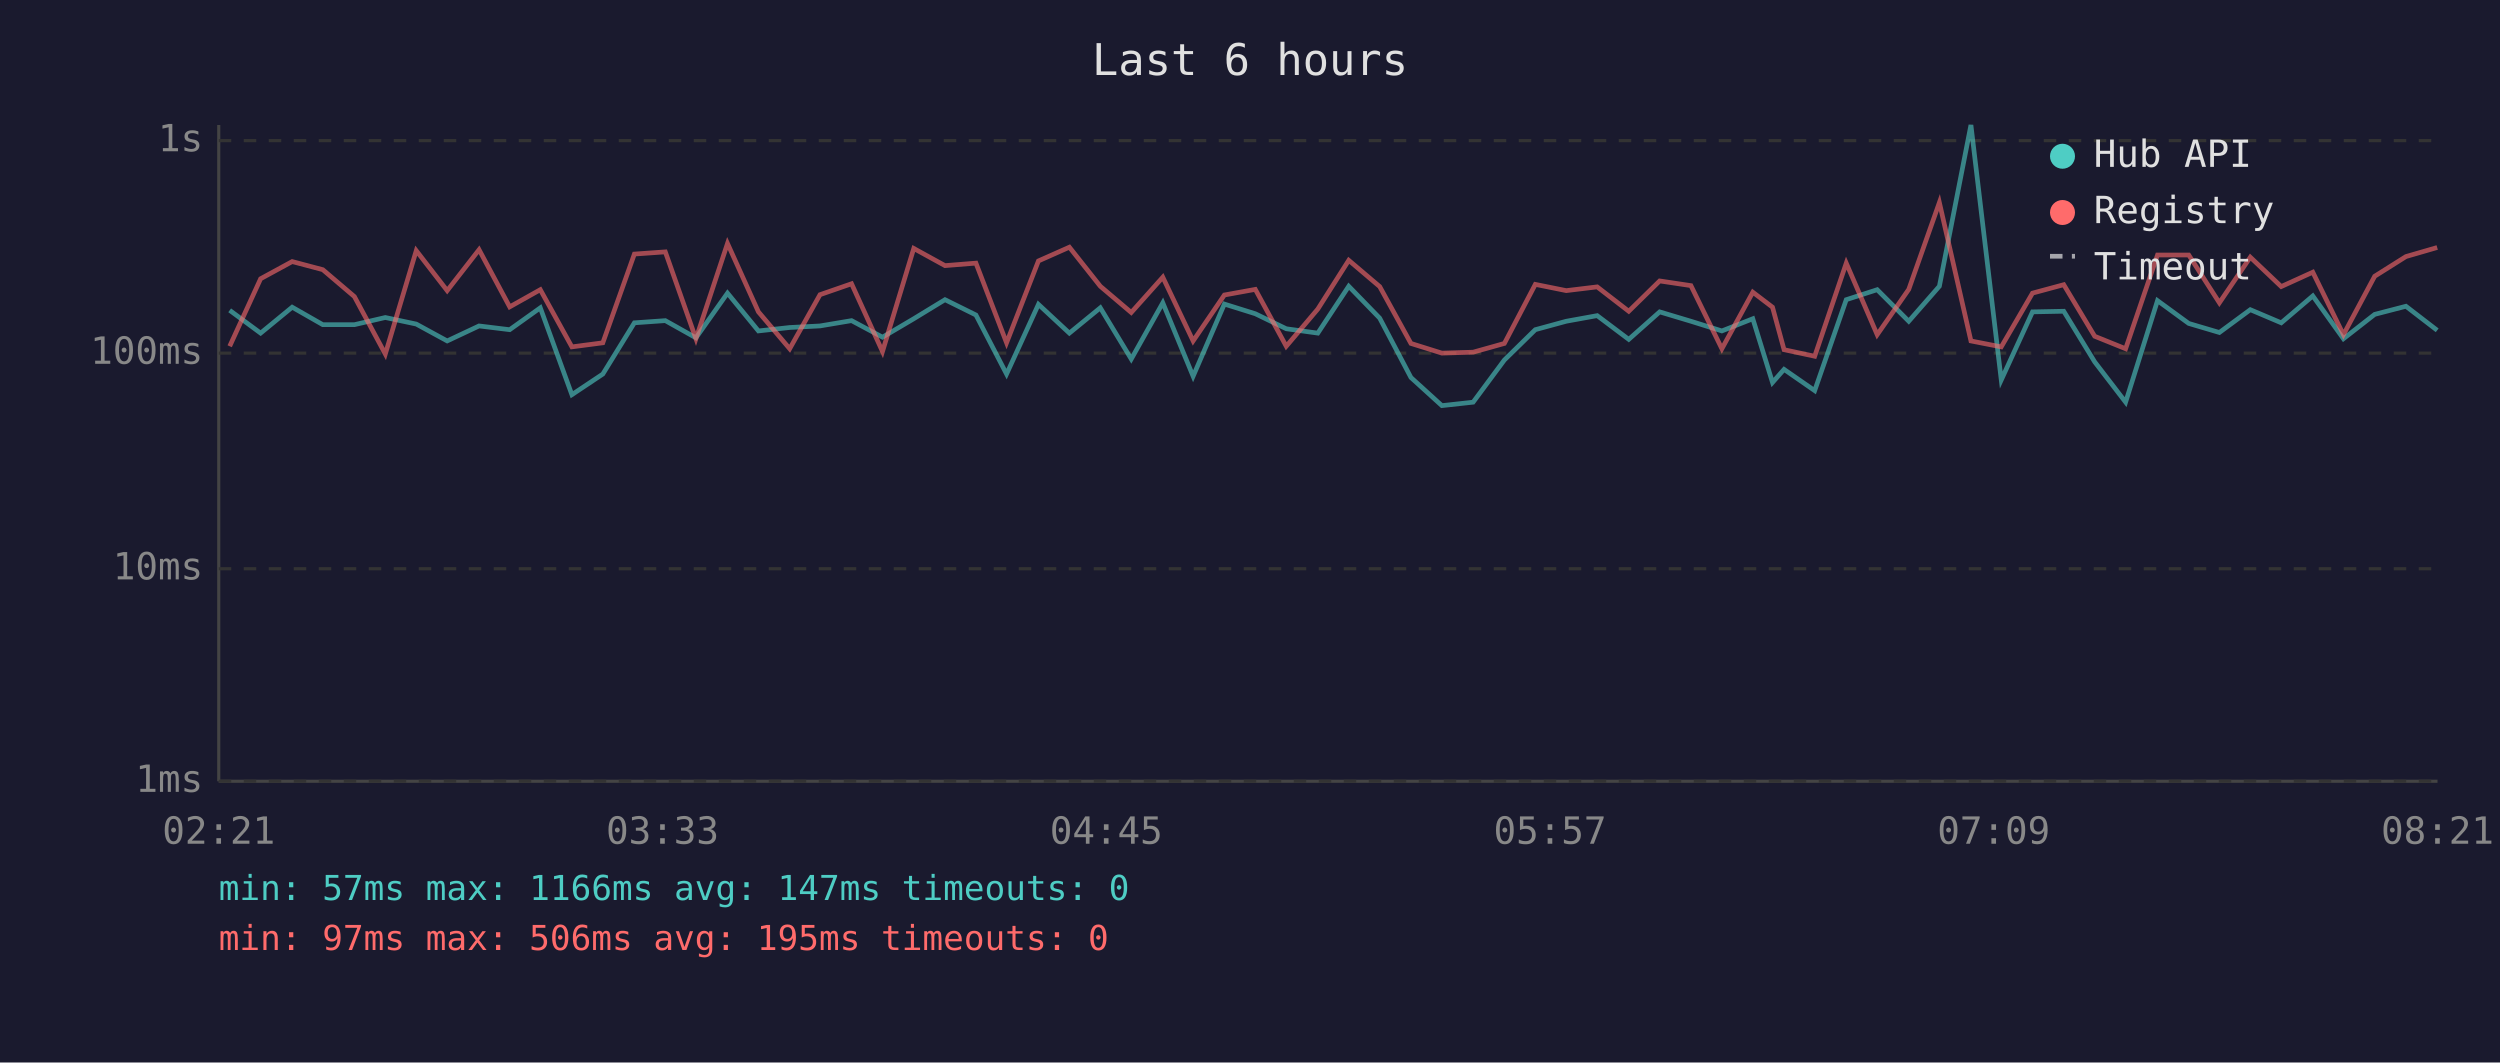
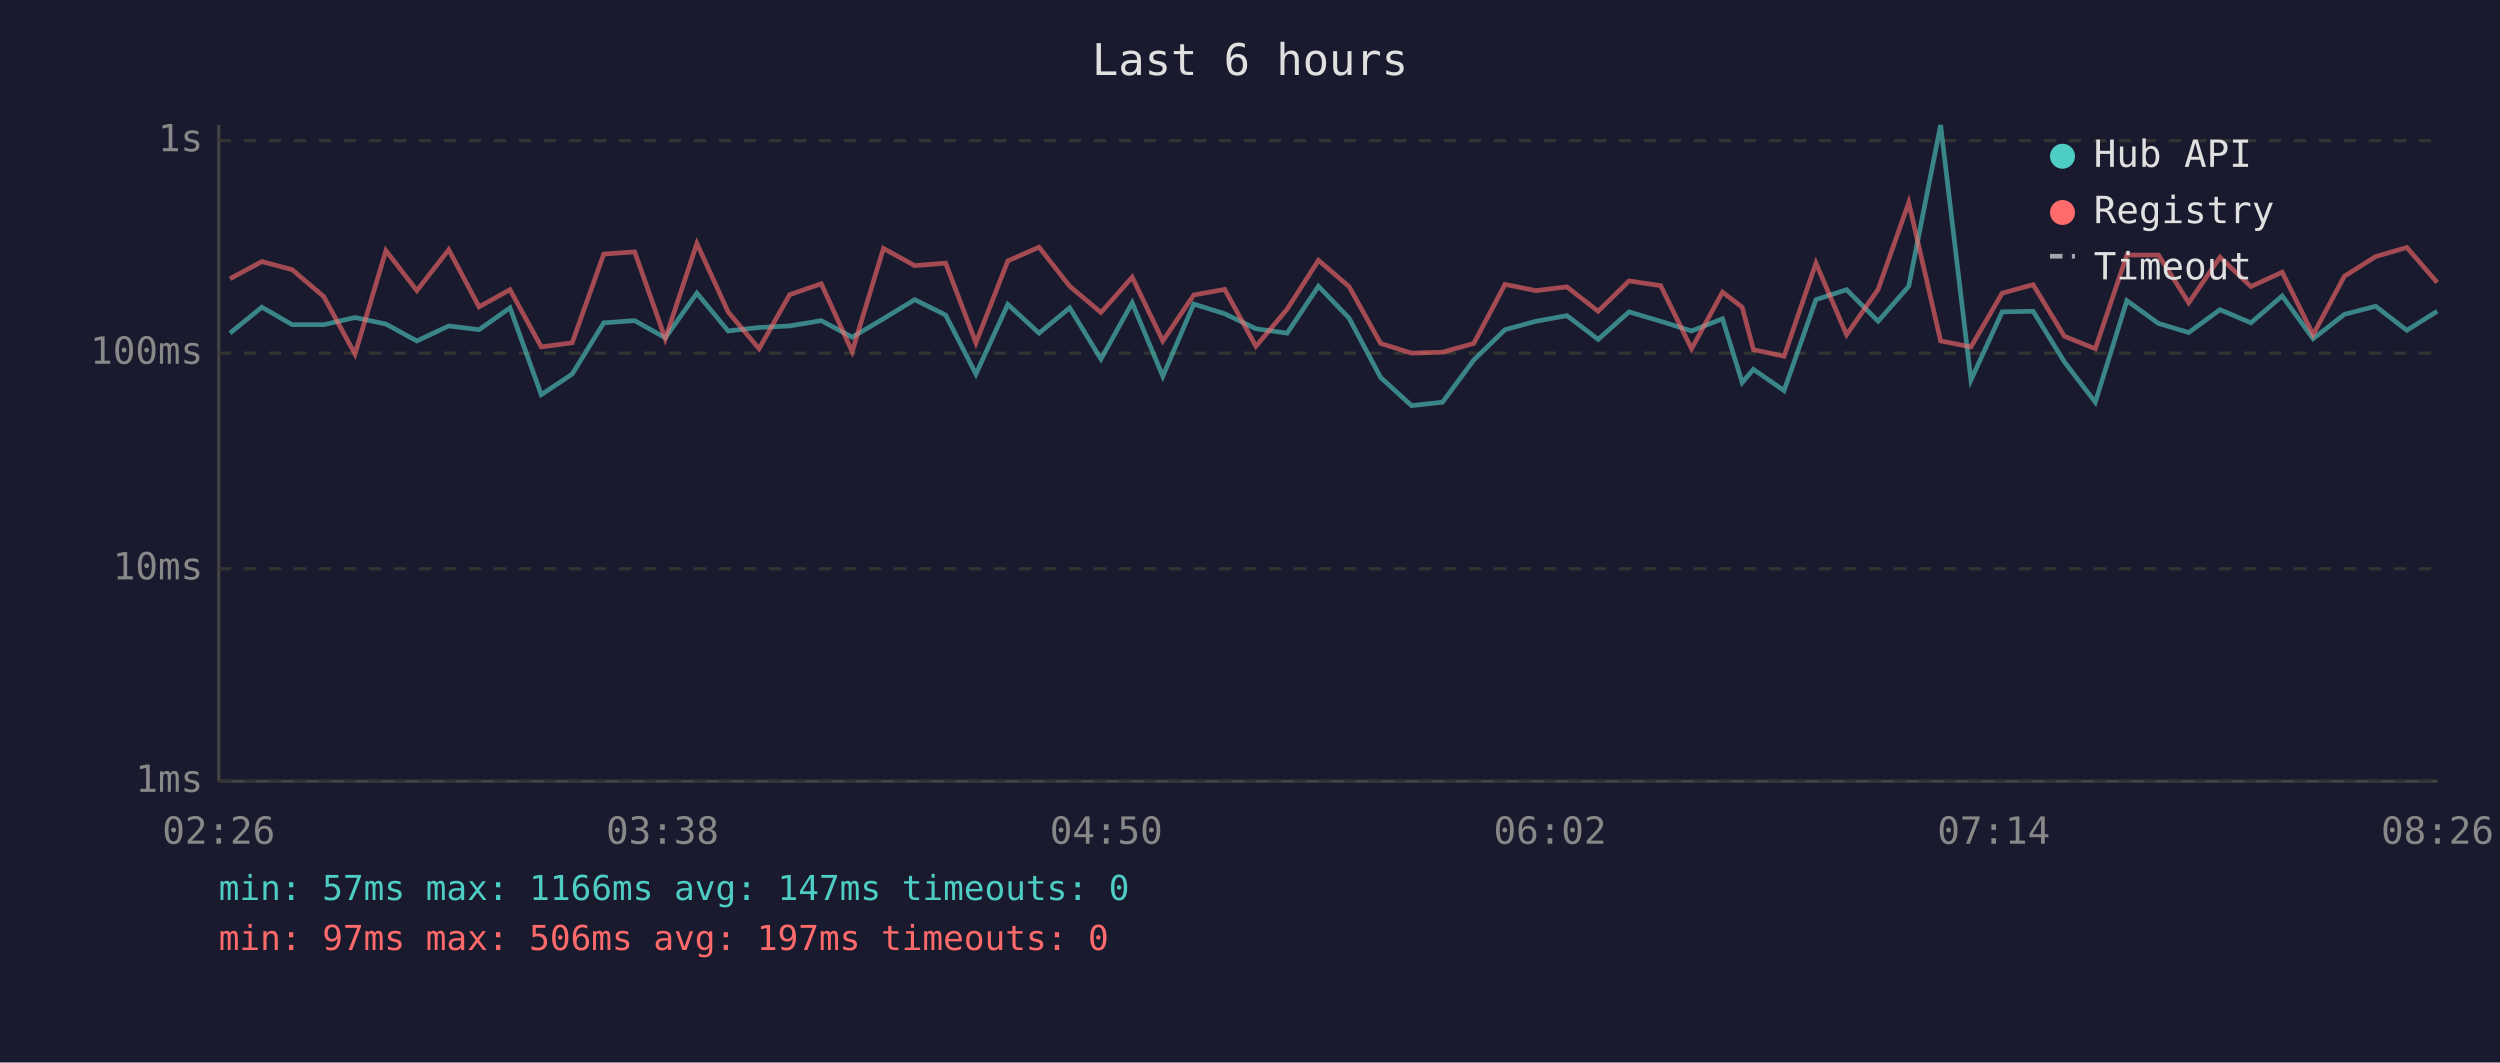
<svg xmlns="http://www.w3.org/2000/svg" viewBox="0 0 800 340" font-family="monospace" font-size="12">
  <rect width="800" height="340" fill="#1a1a2e" />
  <text x="400" y="24" fill="#e0e0e0" font-size="14" text-anchor="middle">Last 6 hours</text>
  <line x1="70" y1="40" x2="70" y2="250" stroke="#444" stroke-width="1" />
  <line x1="70" y1="250" x2="780" y2="250" stroke="#444" stroke-width="1" />
  <line x1="70" y1="250" x2="780" y2="250" stroke="#333" stroke-width="1" stroke-dasharray="4" />
  <text x="65" y="250" fill="#888" text-anchor="end" dominant-baseline="middle">1ms</text>
  <line x1="70" y1="182" x2="780" y2="182" stroke="#333" stroke-width="1" stroke-dasharray="4" />
  <text x="65" y="182" fill="#888" text-anchor="end" dominant-baseline="middle">10ms</text>
  <line x1="70" y1="113" x2="780" y2="113" stroke="#333" stroke-width="1" stroke-dasharray="4" />
  <text x="65" y="113" fill="#888" text-anchor="end" dominant-baseline="middle">100ms</text>
  <line x1="70" y1="45" x2="780" y2="45" stroke="#333" stroke-width="1" stroke-dasharray="4" />
  <text x="65" y="45" fill="#888" text-anchor="end" dominant-baseline="middle">1s</text>
-   <text x="70" y="270" fill="#888" text-anchor="middle">02:21</text>
-   <text x="212" y="270" fill="#888" text-anchor="middle">03:33</text>
-   <text x="354" y="270" fill="#888" text-anchor="middle">04:45</text>
-   <text x="496" y="270" fill="#888" text-anchor="middle">05:57</text>
-   <text x="638" y="270" fill="#888" text-anchor="middle">07:09</text>
-   <text x="780" y="270" fill="#888" text-anchor="middle">08:21</text>
-   <polyline points="73.5,99.3 83.4,106.6 93.5,98.3 103.3,103.9 113.4,103.9 123.3,101.6 133.2,103.7 143.1,109.1 153.3,104.3 163.1,105.5 172.9,98.5 183.0,126.3 192.9,119.7 203.0,103.3 212.9,102.6 222.7,108.1 232.8,93.8 242.7,105.9 252.7,104.8 262.4,104.3 272.5,102.6 282.4,107.9 292.4,102.0 302.4,95.9 312.3,100.8 322.1,119.7 332.3,97.4 342.2,106.6 352.1,98.5 362.0,114.9 372.1,96.9 381.8,120.4 391.8,97.3 401.7,100.4 411.6,105.2 421.7,106.6 431.6,91.6 441.5,101.8 451.5,120.8 461.4,129.8 471.4,128.7 481.4,115.2 491.3,105.5 501.2,102.8 511.1,101.0 521.2,108.6 531.1,99.8 541.1,102.8 551.0,105.9 560.9,102.0 567.2,122.4 570.9,118.2 580.7,125.0 590.8,95.9 600.7,92.7 610.8,102.8 620.6,91.6 630.7,40.0 640.4,121.6 650.4,99.8 660.4,99.6 670.3,115.8 680.2,128.7 690.4,96.2 700.4,103.5 710.2,106.4 720.1,99.1 730.0,103.3 740.1,94.7 749.9,108.4 759.9,100.6 769.9,98.0 779.9,105.7" fill="none" stroke="#4ecdc4" stroke-width="1.5" opacity="0.6" />
-   <polyline points="73.5,110.8 83.4,89.2 93.5,83.7 103.3,86.3 113.4,94.9 123.3,113.3 133.2,80.2 143.1,93.0 153.3,79.9 163.1,98.2 172.9,92.7 183.0,111.0 192.9,109.7 203.0,81.3 212.9,80.6 222.7,108.4 232.8,77.9 242.7,99.8 252.7,111.6 262.4,94.3 272.5,90.8 282.4,112.5 292.4,79.5 302.4,85.0 312.3,84.2 322.1,109.7 332.3,83.5 342.2,79.1 352.1,91.6 362.0,100.0 372.1,88.7 381.8,109.1 391.8,94.4 401.7,92.6 411.6,110.8 421.7,98.9 431.6,83.3 441.5,91.7 451.5,109.9 461.4,113.0 471.4,112.7 481.4,109.9 491.3,91.0 501.2,93.0 511.1,91.8 521.2,99.6 531.1,89.9 541.1,91.4 551.0,111.6 560.9,93.5 567.2,98.3 570.9,111.9 580.7,114.0 590.8,84.2 600.7,107.1 610.8,92.6 620.6,64.8 630.7,109.1 640.4,111.0 650.4,93.8 660.4,91.1 670.3,107.6 680.2,111.6 690.4,81.6 700.4,81.6 710.2,96.9 720.1,82.3 730.0,91.7 740.1,87.1 749.9,107.1 759.9,88.4 769.9,82.1 779.9,79.2" fill="none" stroke="#ff6b6b" stroke-width="1.5" opacity="0.6" />
+   <text x="70" y="270" fill="#888" text-anchor="middle">02:26</text>
+   <text x="212" y="270" fill="#888" text-anchor="middle">03:38</text>
+   <text x="354" y="270" fill="#888" text-anchor="middle">04:50</text>
+   <text x="496" y="270" fill="#888" text-anchor="middle">06:02</text>
+   <text x="638" y="270" fill="#888" text-anchor="middle">07:14</text>
+   <text x="780" y="270" fill="#888" text-anchor="middle">08:26</text>
+   <polyline points="73.6,106.6 83.8,98.3 93.5,103.9 103.6,103.9 113.6,101.6 123.5,103.7 133.4,109.1 143.6,104.3 153.3,105.5 163.2,98.5 173.2,126.3 183.1,119.7 193.2,103.3 203.1,102.6 212.9,108.1 223.0,93.8 233.0,105.9 242.9,104.8 252.7,104.3 262.8,102.6 272.7,107.9 282.7,102.0 292.7,95.9 302.6,100.8 312.3,119.7 322.5,97.4 332.5,106.6 342.3,98.5 352.3,114.9 362.3,96.9 372.1,120.4 382.0,97.3 391.9,100.4 401.9,105.2 411.9,106.6 421.9,91.6 431.7,101.8 441.8,120.8 451.7,129.8 461.6,128.7 471.6,115.2 481.6,105.5 491.5,102.8 501.4,101.0 511.4,108.6 521.3,99.8 531.4,102.8 541.3,105.9 551.2,102.0 557.5,122.4 561.1,118.2 570.9,125.0 581.1,95.9 590.9,92.7 601.0,102.8 610.8,91.6 621.0,40.0 630.7,121.6 640.7,99.8 650.6,99.6 660.6,115.8 670.5,128.7 680.6,96.2 690.7,103.5 700.4,106.4 710.4,99.1 720.3,103.3 730.3,94.7 740.2,108.4 750.2,100.6 760.2,98.0 770.2,105.7 779.9,99.6" fill="none" stroke="#4ecdc4" stroke-width="1.5" opacity="0.6" />
+   <polyline points="73.6,89.2 83.8,83.7 93.5,86.3 103.6,94.9 113.6,113.3 123.5,80.2 133.4,93.0 143.6,79.9 153.3,98.2 163.2,92.7 173.2,111.0 183.1,109.7 193.2,81.3 203.1,80.6 212.9,108.4 223.0,77.9 233.0,99.8 242.9,111.6 252.7,94.3 262.8,90.8 272.7,112.5 282.7,79.5 292.7,85.0 302.6,84.2 312.3,109.7 322.5,83.5 332.5,79.1 342.3,91.6 352.3,100.0 362.3,88.7 372.1,109.1 382.0,94.4 391.9,92.6 401.9,110.8 411.9,98.9 421.9,83.3 431.7,91.7 441.8,109.9 451.7,113.0 461.6,112.7 471.6,109.9 481.6,91.0 491.5,93.0 501.4,91.8 511.4,99.6 521.3,89.9 531.4,91.4 541.3,111.6 551.2,93.5 557.5,98.3 561.1,111.9 570.9,114.0 581.1,84.2 590.9,107.1 601.0,92.6 610.8,64.8 621.0,109.1 630.7,111.0 640.7,93.8 650.6,91.1 660.6,107.6 670.5,111.6 680.6,81.6 690.7,81.6 700.4,96.9 710.4,82.3 720.3,91.7 730.3,87.1 740.2,107.1 750.2,88.4 760.2,82.1 770.2,79.2 779.9,90.4" fill="none" stroke="#ff6b6b" stroke-width="1.5" opacity="0.6" />
  <circle cx="660" cy="50" r="4" fill="#4ecdc4" />
  <text x="670" y="50" fill="#e0e0e0" dominant-baseline="middle">Hub API</text>
  <circle cx="660" cy="68" r="4" fill="#ff6b6b" />
  <text x="670" y="68" fill="#e0e0e0" dominant-baseline="middle">Registry</text>
  <line x1="656" y1="82" x2="664" y2="82" stroke="#e0e0e0" stroke-width="1.5" stroke-dasharray="4,3" opacity="0.7" />
  <text x="670" y="86" fill="#e0e0e0" dominant-baseline="middle">Timeout</text>
  <text x="70" y="288" fill="#4ecdc4" font-size="11">min: 57ms  max: 1166ms  avg: 147ms  timeouts: 0</text>
-   <text x="70" y="304" fill="#ff6b6b" font-size="11">min: 97ms  max: 506ms  avg: 195ms  timeouts: 0</text>
+   <text x="70" y="304" fill="#ff6b6b" font-size="11">min: 97ms  max: 506ms  avg: 197ms  timeouts: 0</text>
</svg>
